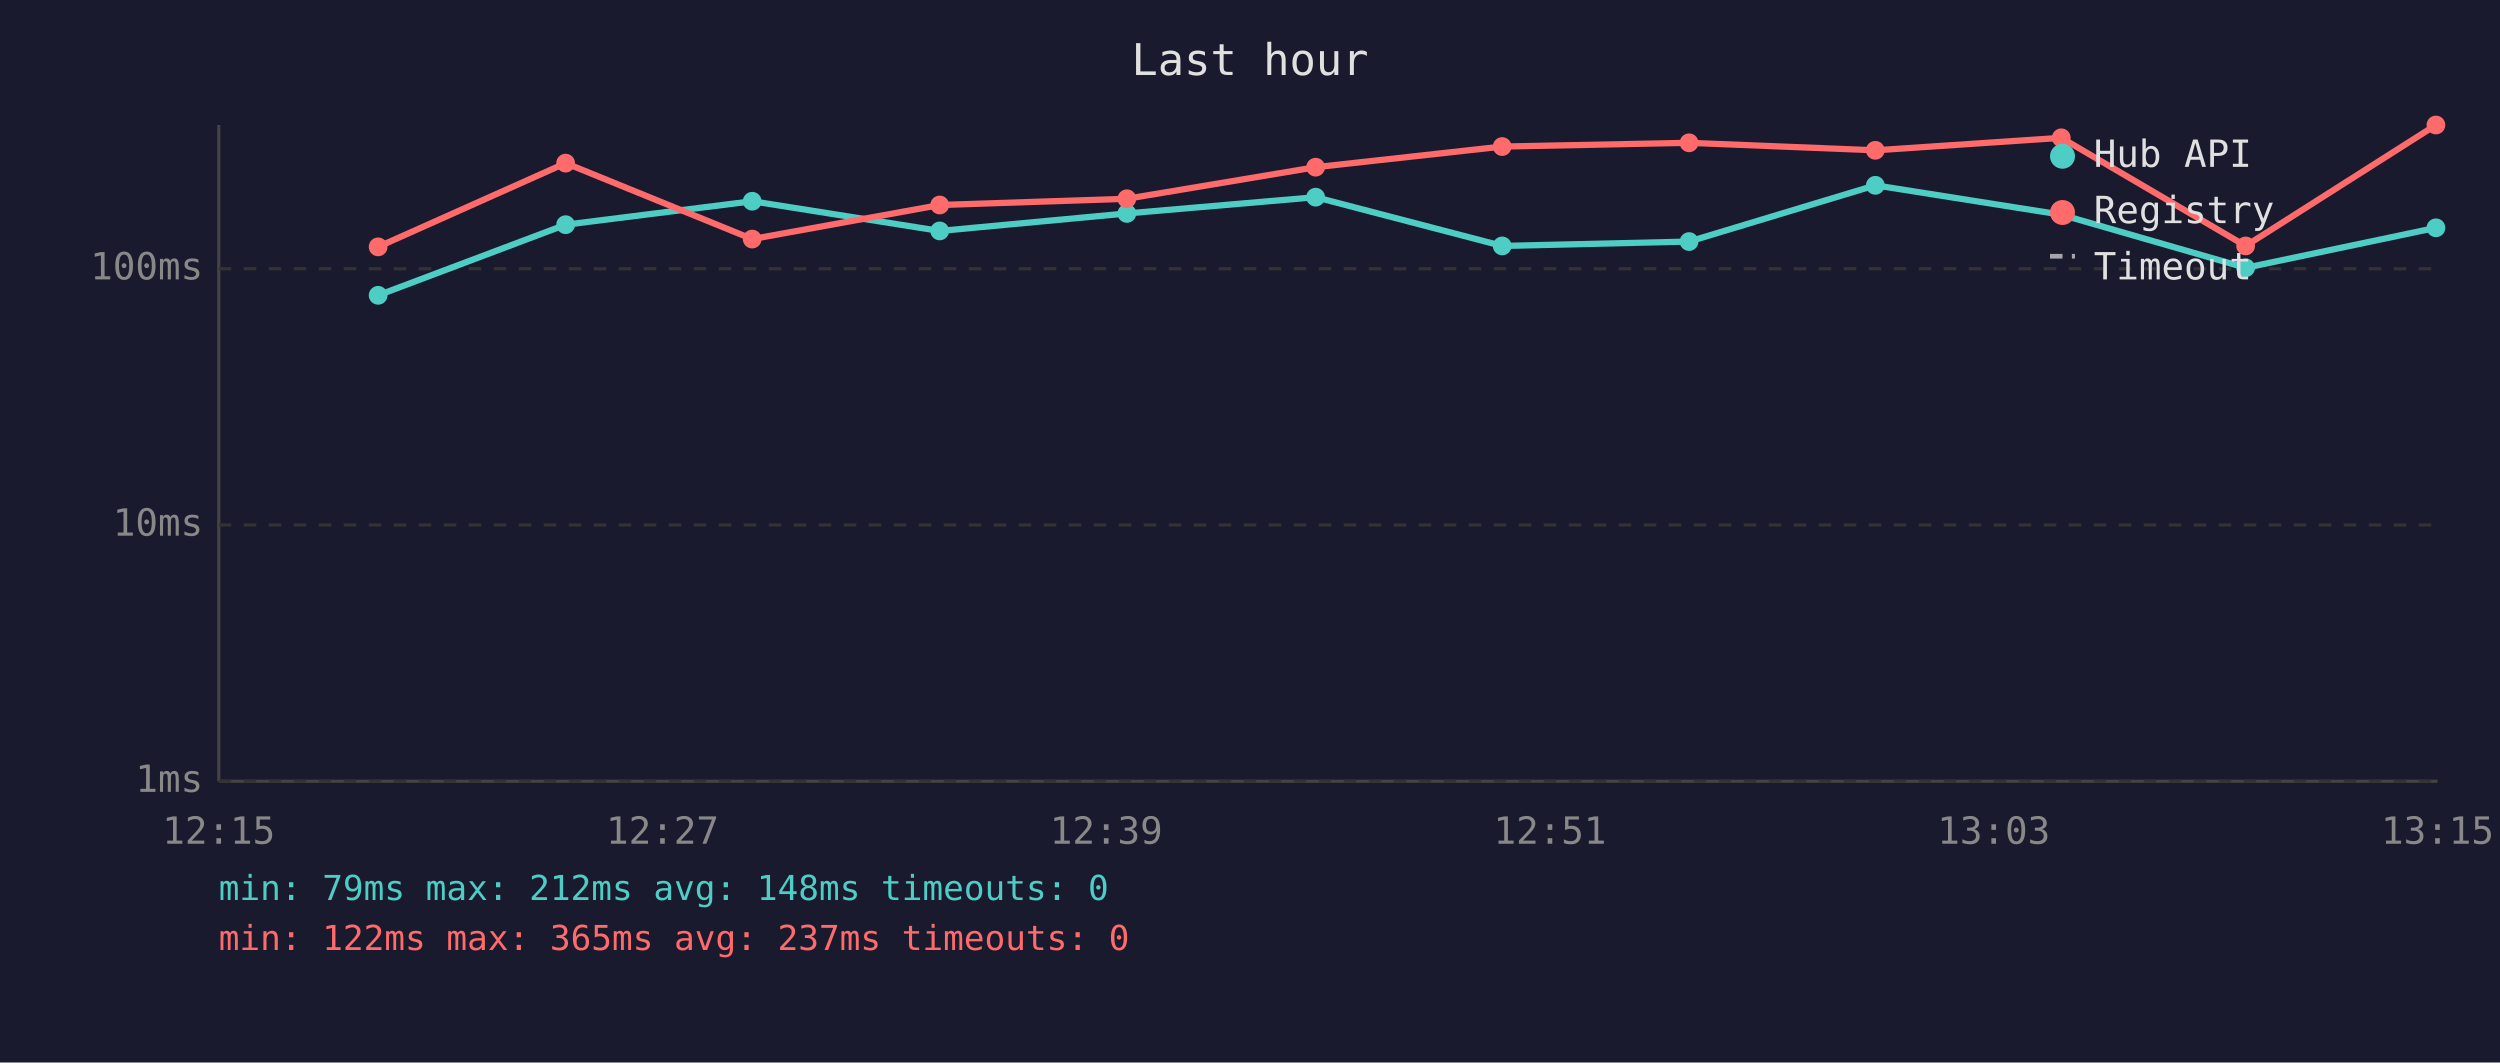
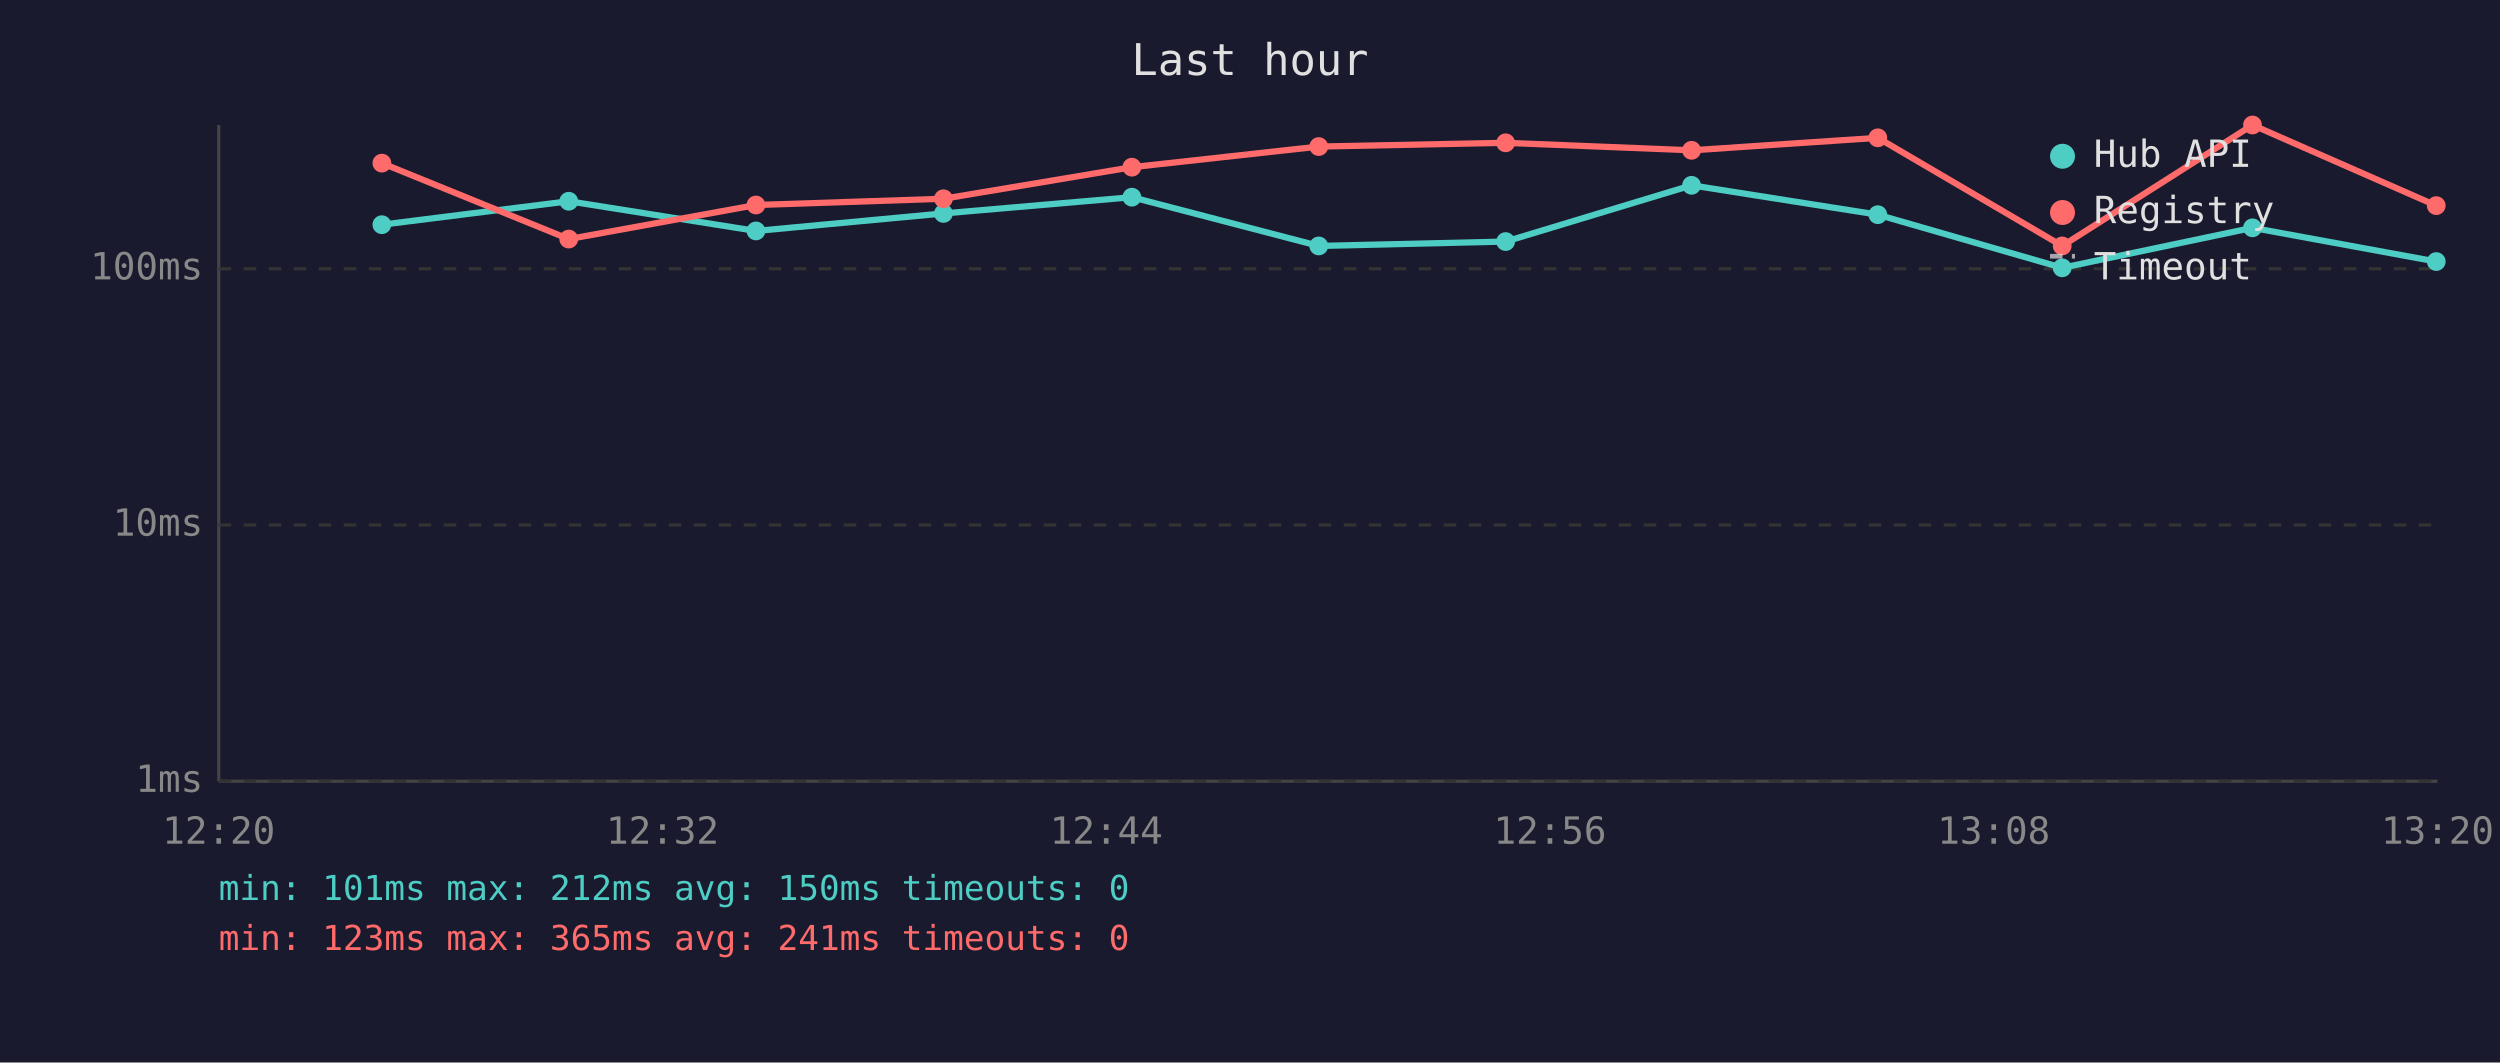
<svg xmlns="http://www.w3.org/2000/svg" viewBox="0 0 800 340" font-family="monospace" font-size="12">
  <rect width="800" height="340" fill="#1a1a2e" />
  <text x="400" y="24" fill="#e0e0e0" font-size="14" text-anchor="middle">Last hour</text>
  <line x1="70" y1="40" x2="70" y2="250" stroke="#444" stroke-width="1" />
  <line x1="70" y1="250" x2="780" y2="250" stroke="#444" stroke-width="1" />
  <line x1="70" y1="250" x2="780" y2="250" stroke="#333" stroke-width="1" stroke-dasharray="4" />
  <text x="65" y="250" fill="#888" text-anchor="end" dominant-baseline="middle">1ms</text>
  <line x1="70" y1="168" x2="780" y2="168" stroke="#333" stroke-width="1" stroke-dasharray="4" />
  <text x="65" y="168" fill="#888" text-anchor="end" dominant-baseline="middle">10ms</text>
  <line x1="70" y1="86" x2="780" y2="86" stroke="#333" stroke-width="1" stroke-dasharray="4" />
  <text x="65" y="86" fill="#888" text-anchor="end" dominant-baseline="middle">100ms</text>
-   <text x="70" y="270" fill="#888" text-anchor="middle">12:15</text>
-   <text x="212" y="270" fill="#888" text-anchor="middle">12:27</text>
-   <text x="354" y="270" fill="#888" text-anchor="middle">12:39</text>
-   <text x="496" y="270" fill="#888" text-anchor="middle">12:51</text>
-   <text x="638" y="270" fill="#888" text-anchor="middle">13:03</text>
-   <text x="780" y="270" fill="#888" text-anchor="middle">13:15</text>
-   <polyline points="121.0,94.5 181.0,71.9 240.7,64.4 300.7,73.9 360.6,68.3 421.0,63.1 480.7,78.7 540.5,77.3 600.1,59.3 659.6,68.7 718.6,85.7 779.5,72.9" fill="none" stroke="#4ecdc4" stroke-width="2" opacity="1" />
-   <circle cx="121.0" cy="94.5" r="3" fill="#4ecdc4" />
-   <circle cx="181.0" cy="71.9" r="3" fill="#4ecdc4" />
-   <circle cx="240.7" cy="64.4" r="3" fill="#4ecdc4" />
-   <circle cx="300.7" cy="73.9" r="3" fill="#4ecdc4" />
-   <circle cx="360.6" cy="68.3" r="3" fill="#4ecdc4" />
-   <circle cx="421.0" cy="63.1" r="3" fill="#4ecdc4" />
-   <circle cx="480.7" cy="78.7" r="3" fill="#4ecdc4" />
-   <circle cx="540.5" cy="77.3" r="3" fill="#4ecdc4" />
-   <circle cx="600.1" cy="59.3" r="3" fill="#4ecdc4" />
-   <circle cx="659.6" cy="68.7" r="3" fill="#4ecdc4" />
-   <circle cx="718.6" cy="85.7" r="3" fill="#4ecdc4" />
-   <circle cx="779.5" cy="72.9" r="3" fill="#4ecdc4" />
-   <polyline points="121.0,79.0 181.0,52.2 240.7,76.5 300.7,65.6 360.6,63.6 421.0,53.5 480.7,46.9 540.5,45.7 600.1,48.1 659.6,44.1 718.6,78.7 779.5,40.0" fill="none" stroke="#ff6b6b" stroke-width="2" opacity="1" />
-   <circle cx="121.0" cy="79.0" r="3" fill="#ff6b6b" />
-   <circle cx="181.0" cy="52.2" r="3" fill="#ff6b6b" />
-   <circle cx="240.7" cy="76.5" r="3" fill="#ff6b6b" />
-   <circle cx="300.7" cy="65.6" r="3" fill="#ff6b6b" />
-   <circle cx="360.6" cy="63.6" r="3" fill="#ff6b6b" />
-   <circle cx="421.0" cy="53.5" r="3" fill="#ff6b6b" />
-   <circle cx="480.7" cy="46.9" r="3" fill="#ff6b6b" />
-   <circle cx="540.5" cy="45.7" r="3" fill="#ff6b6b" />
-   <circle cx="600.1" cy="48.1" r="3" fill="#ff6b6b" />
-   <circle cx="659.6" cy="44.1" r="3" fill="#ff6b6b" />
-   <circle cx="718.6" cy="78.7" r="3" fill="#ff6b6b" />
-   <circle cx="779.5" cy="40.0" r="3" fill="#ff6b6b" />
+   <text x="70" y="270" fill="#888" text-anchor="middle">12:20</text>
+   <text x="212" y="270" fill="#888" text-anchor="middle">12:32</text>
+   <text x="354" y="270" fill="#888" text-anchor="middle">12:44</text>
+   <text x="496" y="270" fill="#888" text-anchor="middle">12:56</text>
+   <text x="638" y="270" fill="#888" text-anchor="middle">13:08</text>
+   <text x="780" y="270" fill="#888" text-anchor="middle">13:20</text>
+   <polyline points="122.2,71.9 182.0,64.4 241.9,73.9 301.9,68.3 362.2,63.1 422.0,78.7 481.8,77.3 541.3,59.3 600.9,68.7 659.9,85.7 720.8,72.9 779.6,83.7" fill="none" stroke="#4ecdc4" stroke-width="2" opacity="1" />
+   <circle cx="122.2" cy="71.9" r="3" fill="#4ecdc4" />
+   <circle cx="182.0" cy="64.4" r="3" fill="#4ecdc4" />
+   <circle cx="241.9" cy="73.9" r="3" fill="#4ecdc4" />
+   <circle cx="301.9" cy="68.3" r="3" fill="#4ecdc4" />
+   <circle cx="362.2" cy="63.1" r="3" fill="#4ecdc4" />
+   <circle cx="422.0" cy="78.7" r="3" fill="#4ecdc4" />
+   <circle cx="481.8" cy="77.3" r="3" fill="#4ecdc4" />
+   <circle cx="541.3" cy="59.3" r="3" fill="#4ecdc4" />
+   <circle cx="600.9" cy="68.7" r="3" fill="#4ecdc4" />
+   <circle cx="659.9" cy="85.7" r="3" fill="#4ecdc4" />
+   <circle cx="720.8" cy="72.9" r="3" fill="#4ecdc4" />
+   <circle cx="779.6" cy="83.7" r="3" fill="#4ecdc4" />
+   <polyline points="122.2,52.2 182.0,76.5 241.9,65.6 301.9,63.6 362.2,53.5 422.0,46.9 481.8,45.7 541.3,48.1 600.9,44.1 659.9,78.7 720.8,40.0 779.6,65.8" fill="none" stroke="#ff6b6b" stroke-width="2" opacity="1" />
+   <circle cx="122.2" cy="52.2" r="3" fill="#ff6b6b" />
+   <circle cx="182.0" cy="76.5" r="3" fill="#ff6b6b" />
+   <circle cx="241.9" cy="65.6" r="3" fill="#ff6b6b" />
+   <circle cx="301.9" cy="63.6" r="3" fill="#ff6b6b" />
+   <circle cx="362.2" cy="53.5" r="3" fill="#ff6b6b" />
+   <circle cx="422.0" cy="46.9" r="3" fill="#ff6b6b" />
+   <circle cx="481.8" cy="45.7" r="3" fill="#ff6b6b" />
+   <circle cx="541.3" cy="48.1" r="3" fill="#ff6b6b" />
+   <circle cx="600.9" cy="44.1" r="3" fill="#ff6b6b" />
+   <circle cx="659.9" cy="78.7" r="3" fill="#ff6b6b" />
+   <circle cx="720.8" cy="40.0" r="3" fill="#ff6b6b" />
+   <circle cx="779.6" cy="65.8" r="3" fill="#ff6b6b" />
  <circle cx="660" cy="50" r="4" fill="#4ecdc4" />
  <text x="670" y="50" fill="#e0e0e0" dominant-baseline="middle">Hub API</text>
  <circle cx="660" cy="68" r="4" fill="#ff6b6b" />
  <text x="670" y="68" fill="#e0e0e0" dominant-baseline="middle">Registry</text>
  <line x1="656" y1="82" x2="664" y2="82" stroke="#e0e0e0" stroke-width="1.5" stroke-dasharray="4,3" opacity="0.7" />
  <text x="670" y="86" fill="#e0e0e0" dominant-baseline="middle">Timeout</text>
-   <text x="70" y="288" fill="#4ecdc4" font-size="11">min: 79ms  max: 212ms  avg: 148ms  timeouts: 0</text>
-   <text x="70" y="304" fill="#ff6b6b" font-size="11">min: 122ms  max: 365ms  avg: 237ms  timeouts: 0</text>
+   <text x="70" y="288" fill="#4ecdc4" font-size="11">min: 101ms  max: 212ms  avg: 150ms  timeouts: 0</text>
+   <text x="70" y="304" fill="#ff6b6b" font-size="11">min: 123ms  max: 365ms  avg: 241ms  timeouts: 0</text>
</svg>
